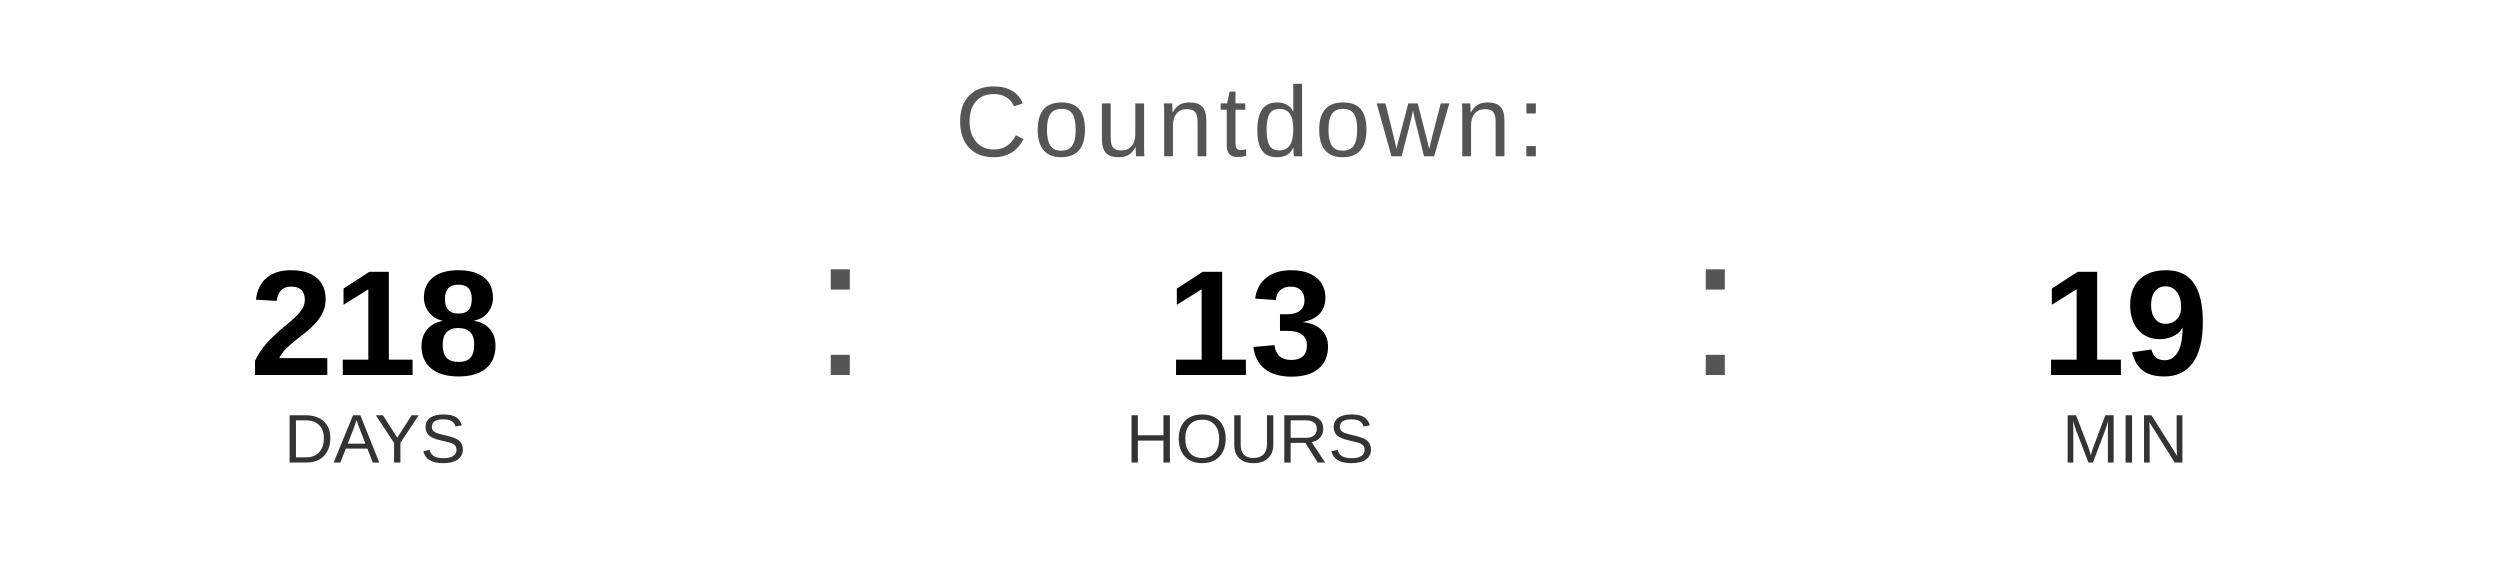
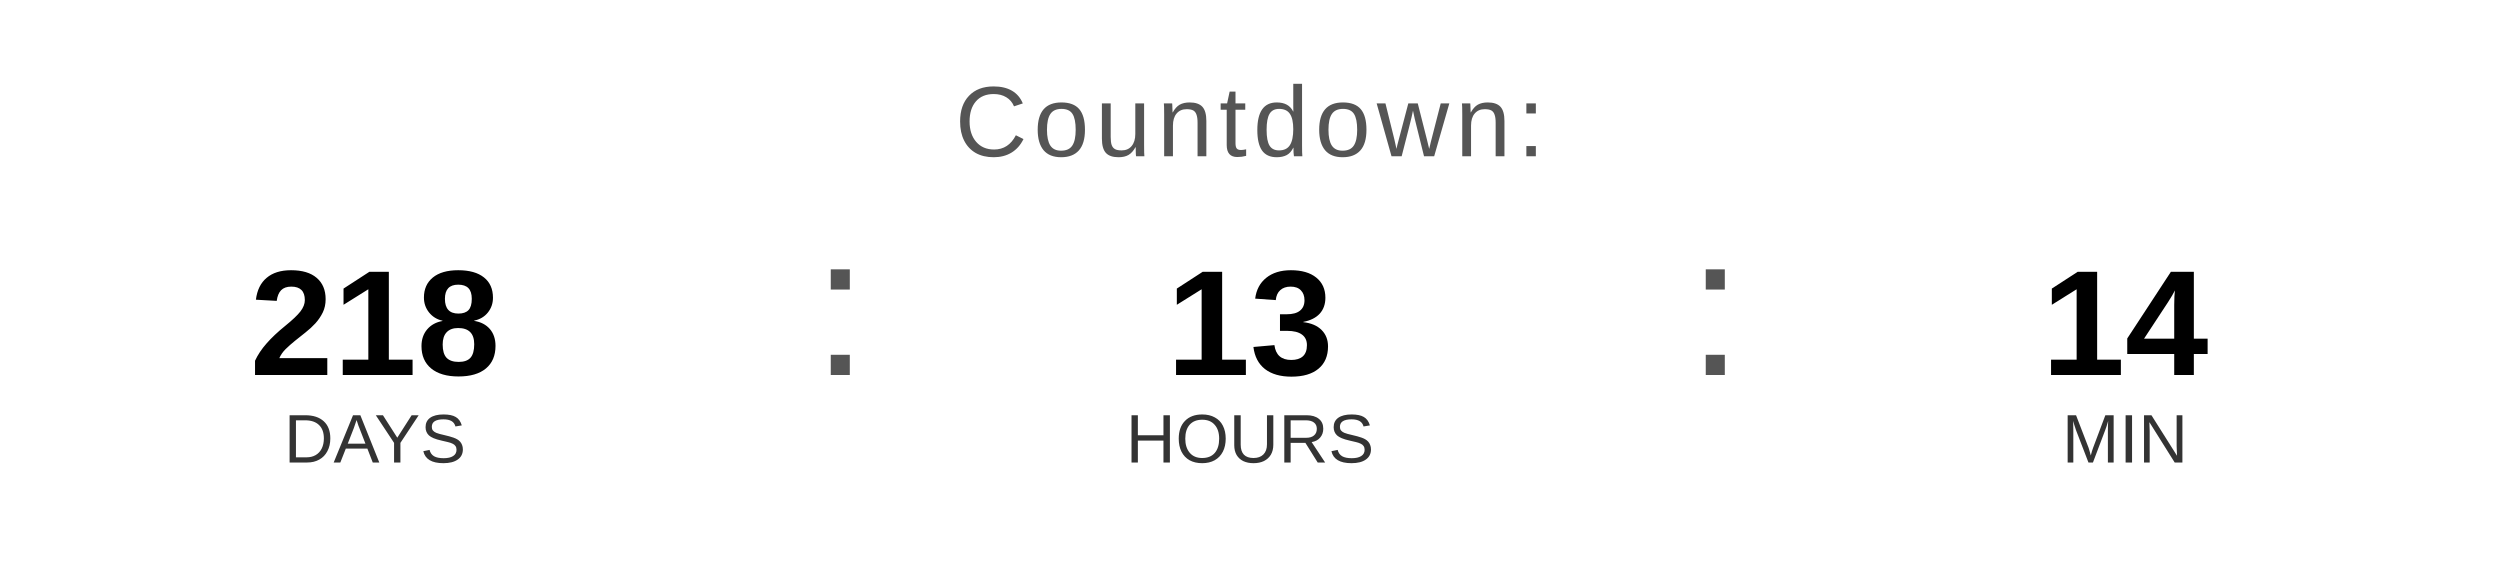
<svg xmlns="http://www.w3.org/2000/svg" width="400" height="90" viewBox="0 0 400 90">
  <text x="200" y="25" font-family="Arial, Helvetica, sans-serif" font-size="16" fill="#555555" text-anchor="middle" letter-spacing="1">
    Countdown:
  </text>
  <text x="60" y="60" font-family="Arial, Helvetica, sans-serif" font-size="24" font-weight="bold" fill="#000000" text-anchor="middle">218</text>
  <text x="60" y="74" font-family="Arial, Helvetica, sans-serif" font-size="11" fill="#333333" text-anchor="middle">DAYS</text>
  <text x="130" y="60" font-family="Arial, sans-serif" font-size="32" fill="#555555">:</text>
  <text x="200" y="60" font-family="Arial, Helvetica, sans-serif" font-size="24" font-weight="bold" fill="#000000" text-anchor="middle">13</text>
  <text x="200" y="74" font-family="Arial, Helvetica, sans-serif" font-size="11" fill="#333333" text-anchor="middle">HOURS</text>
  <text x="270" y="60" font-family="Arial, sans-serif" font-size="32" fill="#555555">:</text>
-   <text x="340" y="60" font-family="Arial, Helvetica, sans-serif" font-size="24" font-weight="bold" fill="#000000" text-anchor="middle">19</text>
+   <text x="340" y="60" font-family="Arial, Helvetica, sans-serif" font-size="24" font-weight="bold" fill="#000000" text-anchor="middle">14</text>
  <text x="340" y="74" font-family="Arial, Helvetica, sans-serif" font-size="11" fill="#333333" text-anchor="middle">MIN</text>
</svg>
